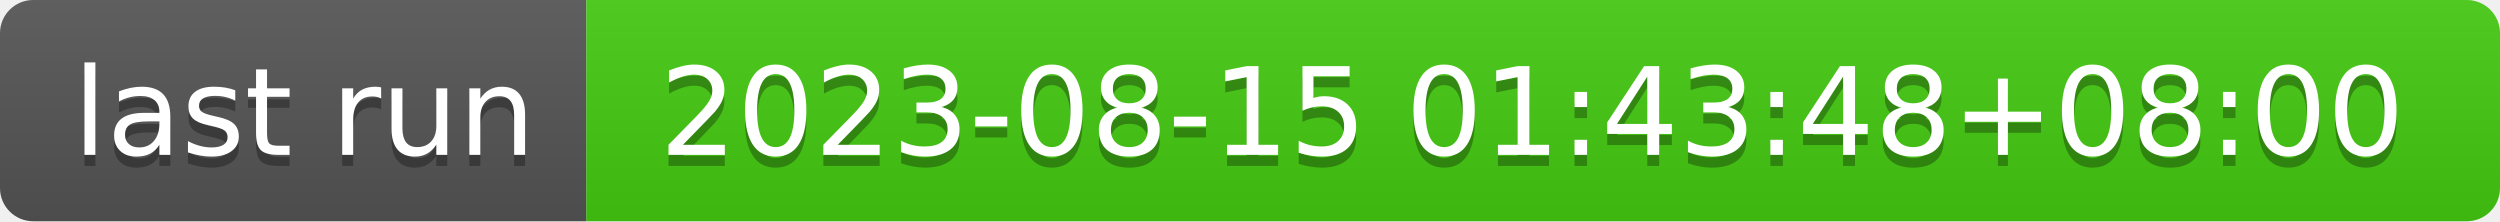
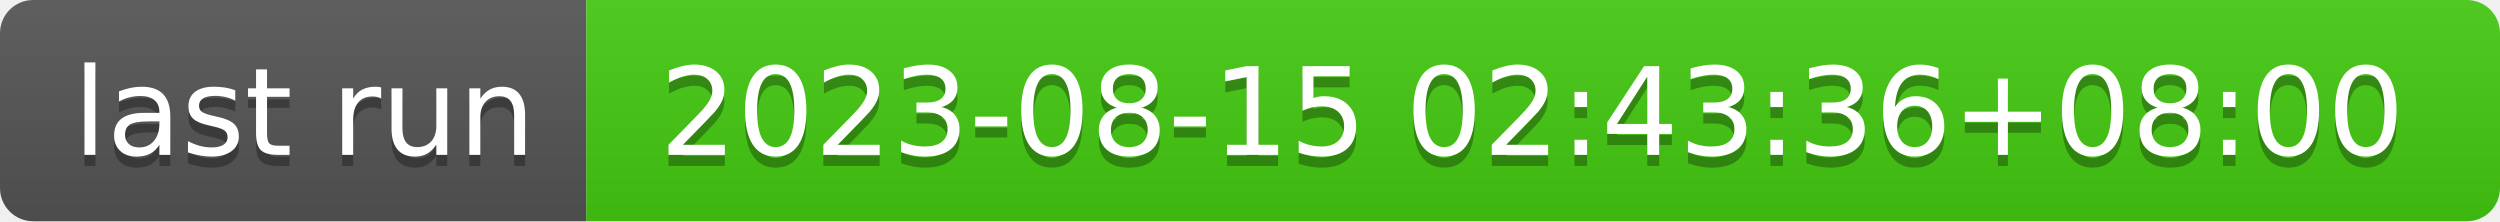
- <svg xmlns="http://www.w3.org/2000/svg" width="226" height="20" role="img" aria-label="last run: 2023-08-15 01:43:48+08:00">
+ <svg xmlns="http://www.w3.org/2000/svg" width="226" height="20" role="img" aria-label="last run: 2023-08-15 02:43:36+08:00">
  <linearGradient id="s" x2="0" y2="100%">
    <stop offset="0" stop-color="#bbb" stop-opacity=".1" />
    <stop offset="1" stop-opacity=".1" />
  </linearGradient>
  <clipPath id="r">
    <rect width="226" height="20" rx="3" fill="#fff" />
  </clipPath>
  <g clip-path="url(#r)">
    <rect width="53" height="20" fill="#555" />
    <rect x="53" width="173" height="20" fill="#4c1" />
    <rect width="226" height="20" fill="url(#s)" />
  </g>
  <g fill="#fff" text-anchor="middle" font-family="Verdana,Geneva,DejaVu Sans,sans-serif" text-rendering="geometricPrecision" font-size="110">
    <text aria-hidden="true" x="275" y="150" fill="#010101" fill-opacity=".3" transform="scale(.1)" textLength="430">last run</text>
    <text x="275" y="140" transform="scale(.1)" fill="#fff" textLength="430">last run</text>
-     <text aria-hidden="true" x="1385" y="150" fill="#010101" fill-opacity=".3" transform="scale(.1)" textLength="1630">2023-08-15 01:43:48+08:00</text>
-     <text x="1385" y="140" transform="scale(.1)" fill="#fff" textLength="1630">2023-08-15 01:43:48+08:00</text>
+     <text aria-hidden="true" x="1385" y="150" fill="#010101" fill-opacity=".3" transform="scale(.1)" textLength="1630">2023-08-15 02:43:36+08:00</text>
+     <text x="1385" y="140" transform="scale(.1)" fill="#fff" textLength="1630">2023-08-15 02:43:36+08:00</text>
  </g>
</svg>
